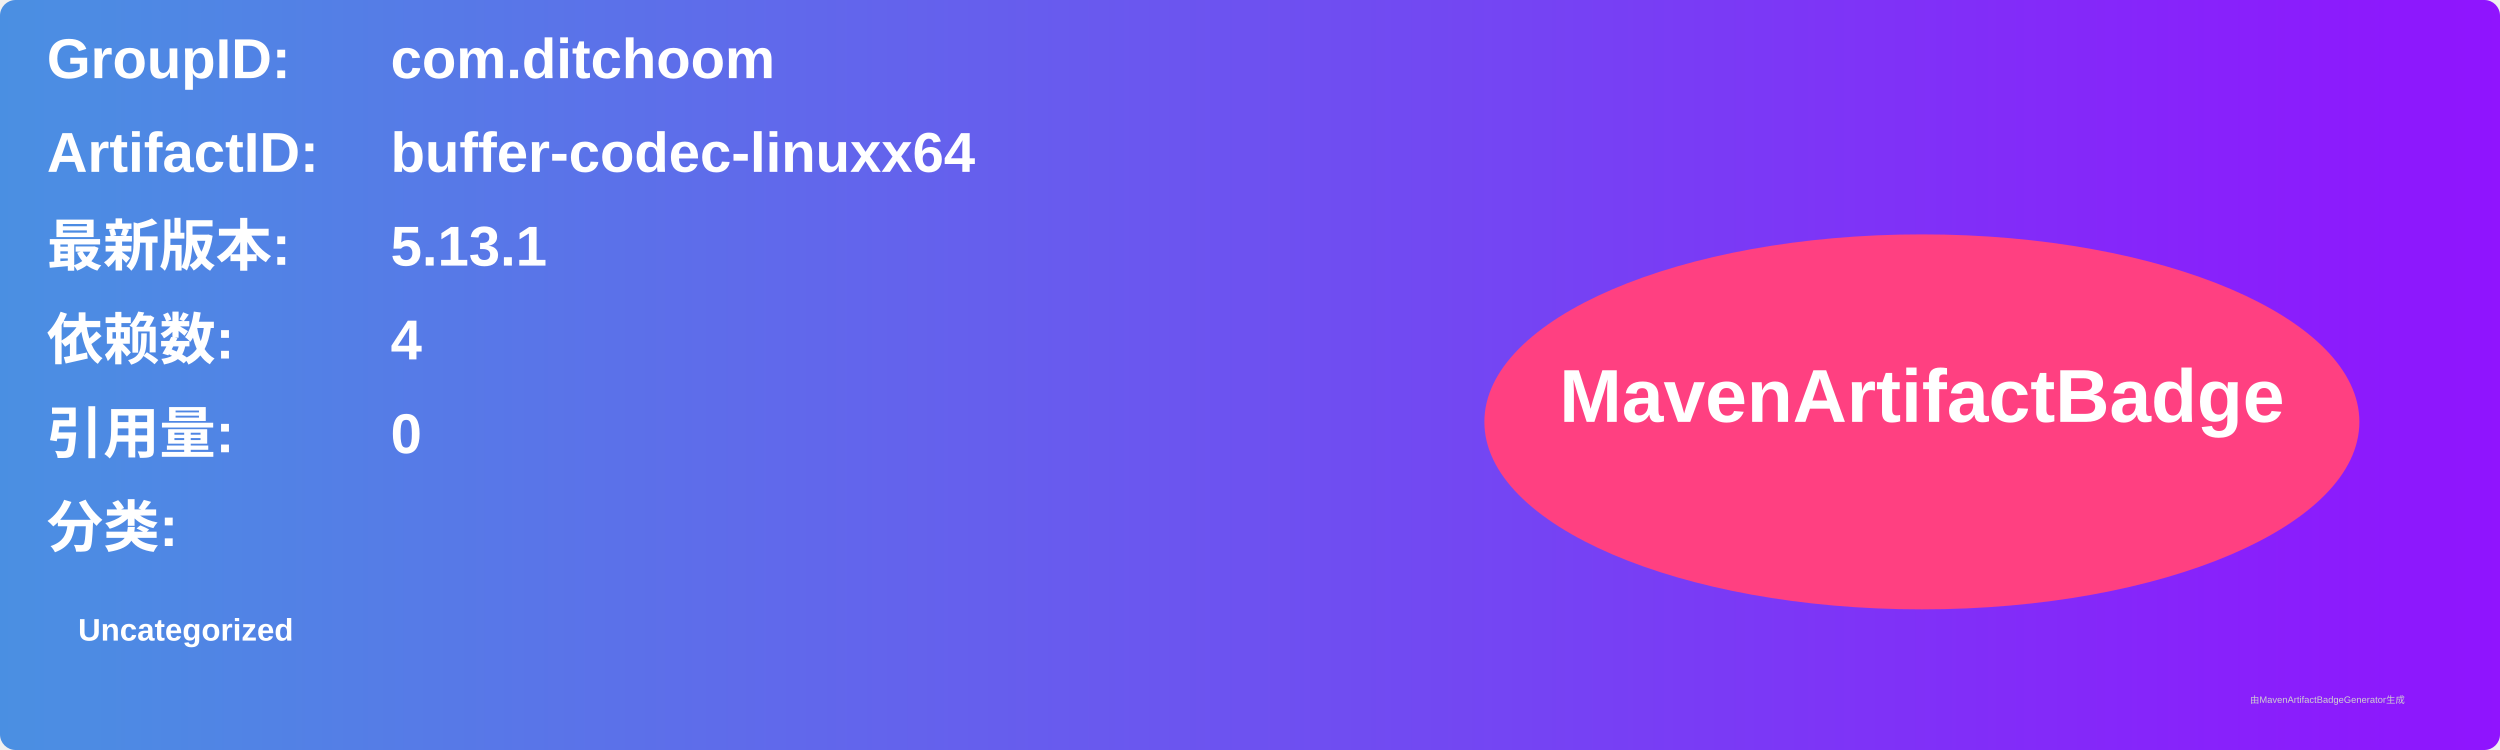
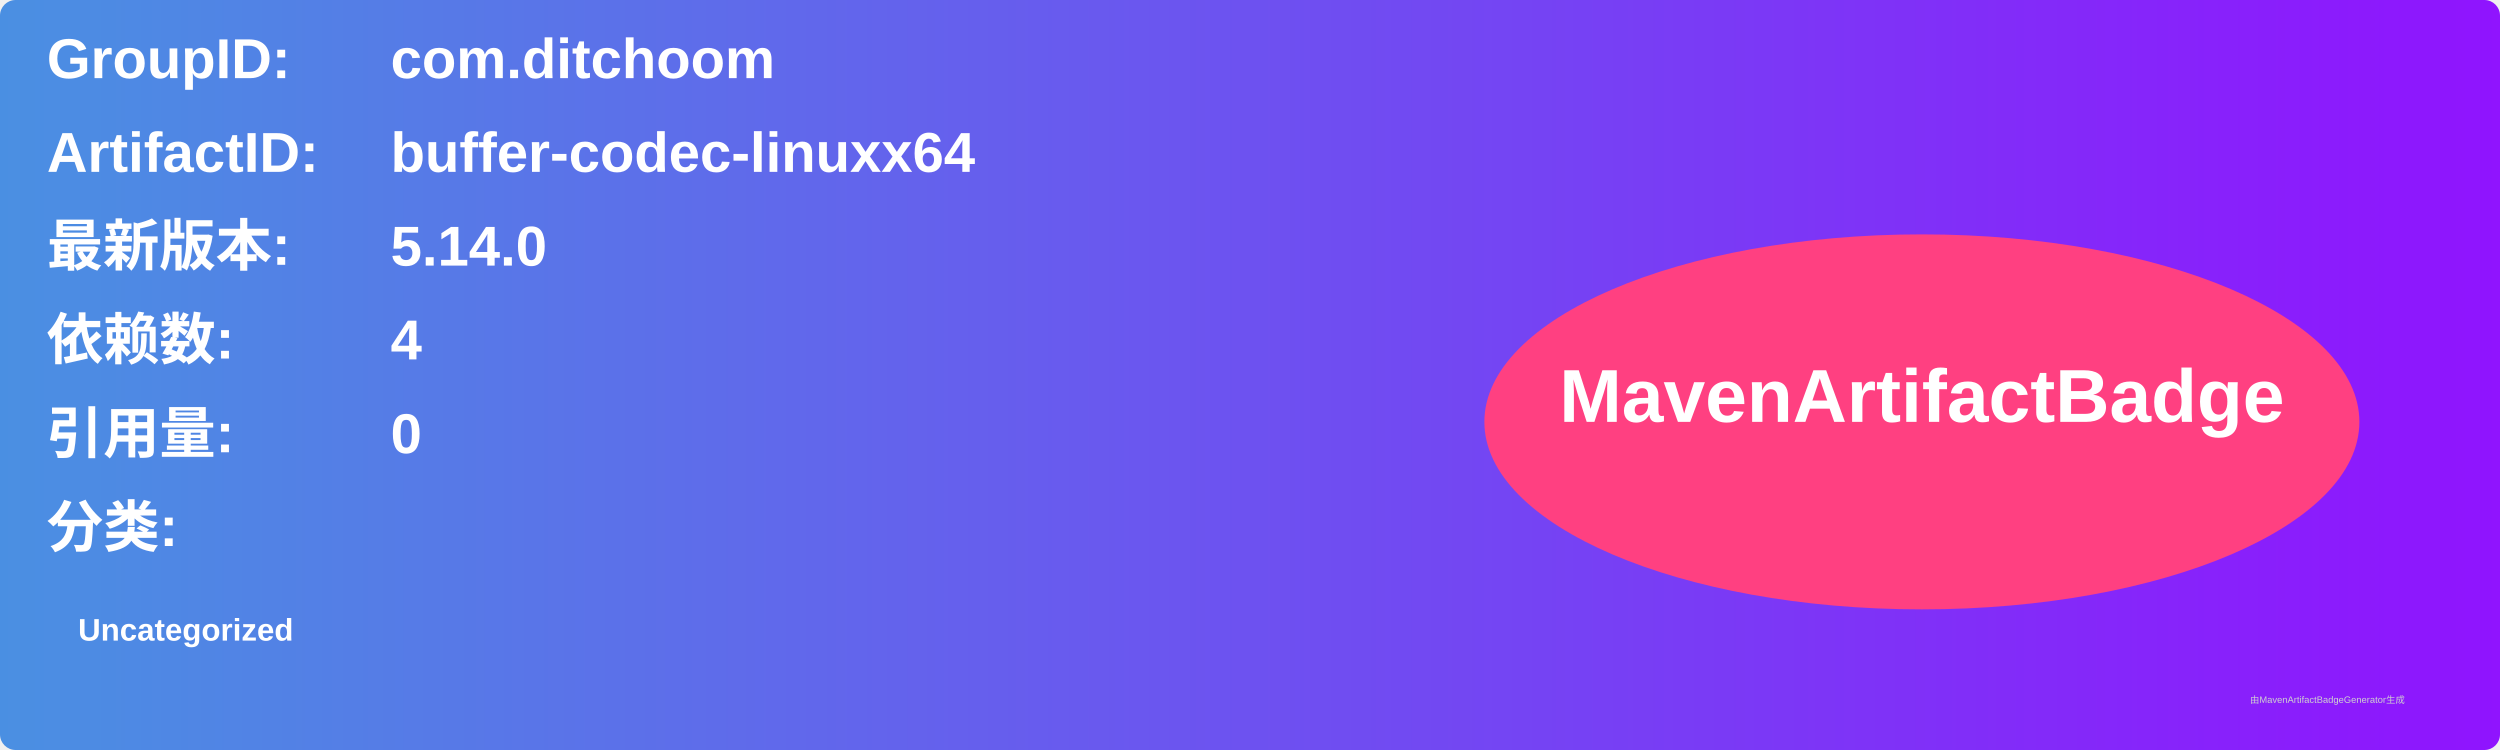
<svg xmlns="http://www.w3.org/2000/svg" width="800" height="240" viewBox="0 0 800 240">
  <linearGradient id="grad" x1="0%" y1="0%" x2="100%" y2="0%">
    <stop offset="0%" stop-color="#4a90e2" />
    <stop offset="100%" stop-color="#9013fe" />
  </linearGradient>
  <rect width="100%" height="100%" rx="5" ry="5" fill="url(#grad)" />
  <g transform="translate(15, 15)">
    <text x="0" y="10" font-family="Arial" font-size="18" fill="white" font-weight="bold" width="260">GroupID:</text>
    <text x="110" y="10" font-family="Arial" font-size="18" fill="white" font-weight="bold" width="460">com.ditchoom</text>
    <text x="0" y="40" font-family="Arial" font-size="18" fill="white" font-weight="bold" width="260">ArtifactID:</text>
    <text x="110" y="40" font-family="Arial" font-size="18" fill="white" font-weight="bold" width="460">buffer-codec-linuxx64</text>
    <text x="0" y="70" font-family="Arial" font-size="18" fill="white" font-weight="bold">最新版本:</text>
    <text x="110" y="70" font-family="Arial" font-size="18" fill="white" font-weight="bold">
-       <tspan font-weight="bold">5.13.1</tspan>
+       <tspan font-weight="bold">5.14.0</tspan>
    </text>
    <text x="0" y="100" font-family="Arial" font-size="18" fill="white" font-weight="bold">依赖数: </text>
    <text x="110" y="100" font-family="Arial" font-size="18" fill="white">
      <tspan font-weight="bold">4</tspan>
    </text>
    <text x="0" y="130" font-family="Arial" font-size="18" fill="white" font-weight="bold">引用量: </text>
    <text x="110" y="130" font-family="Arial" font-size="18" fill="white">
      <tspan font-weight="bold">0</tspan>
    </text>
    <text x="0" y="160" font-family="Arial" font-size="18" fill="white" font-weight="bold">分类:</text>
    <text x="10" y="190" font-family="Arial" font-size="10" fill="white">
      <tspan font-weight="bold">Uncategorized</tspan>
    </text>
    <ellipse cx="600" cy="120" rx="140" ry="60" fill="#ff4081" />
    <text x="600" y="120" text-anchor="middle" font-family="Arial" font-size="24" fill="white" font-weight="bold">MavenArtifactBadge</text>
  </g>
  <text x="720" y="225" font-family="Arial" font-size="3" fill="#d0d0d0">由MavenArtifactBadgeGenerator生成</text>
</svg>
